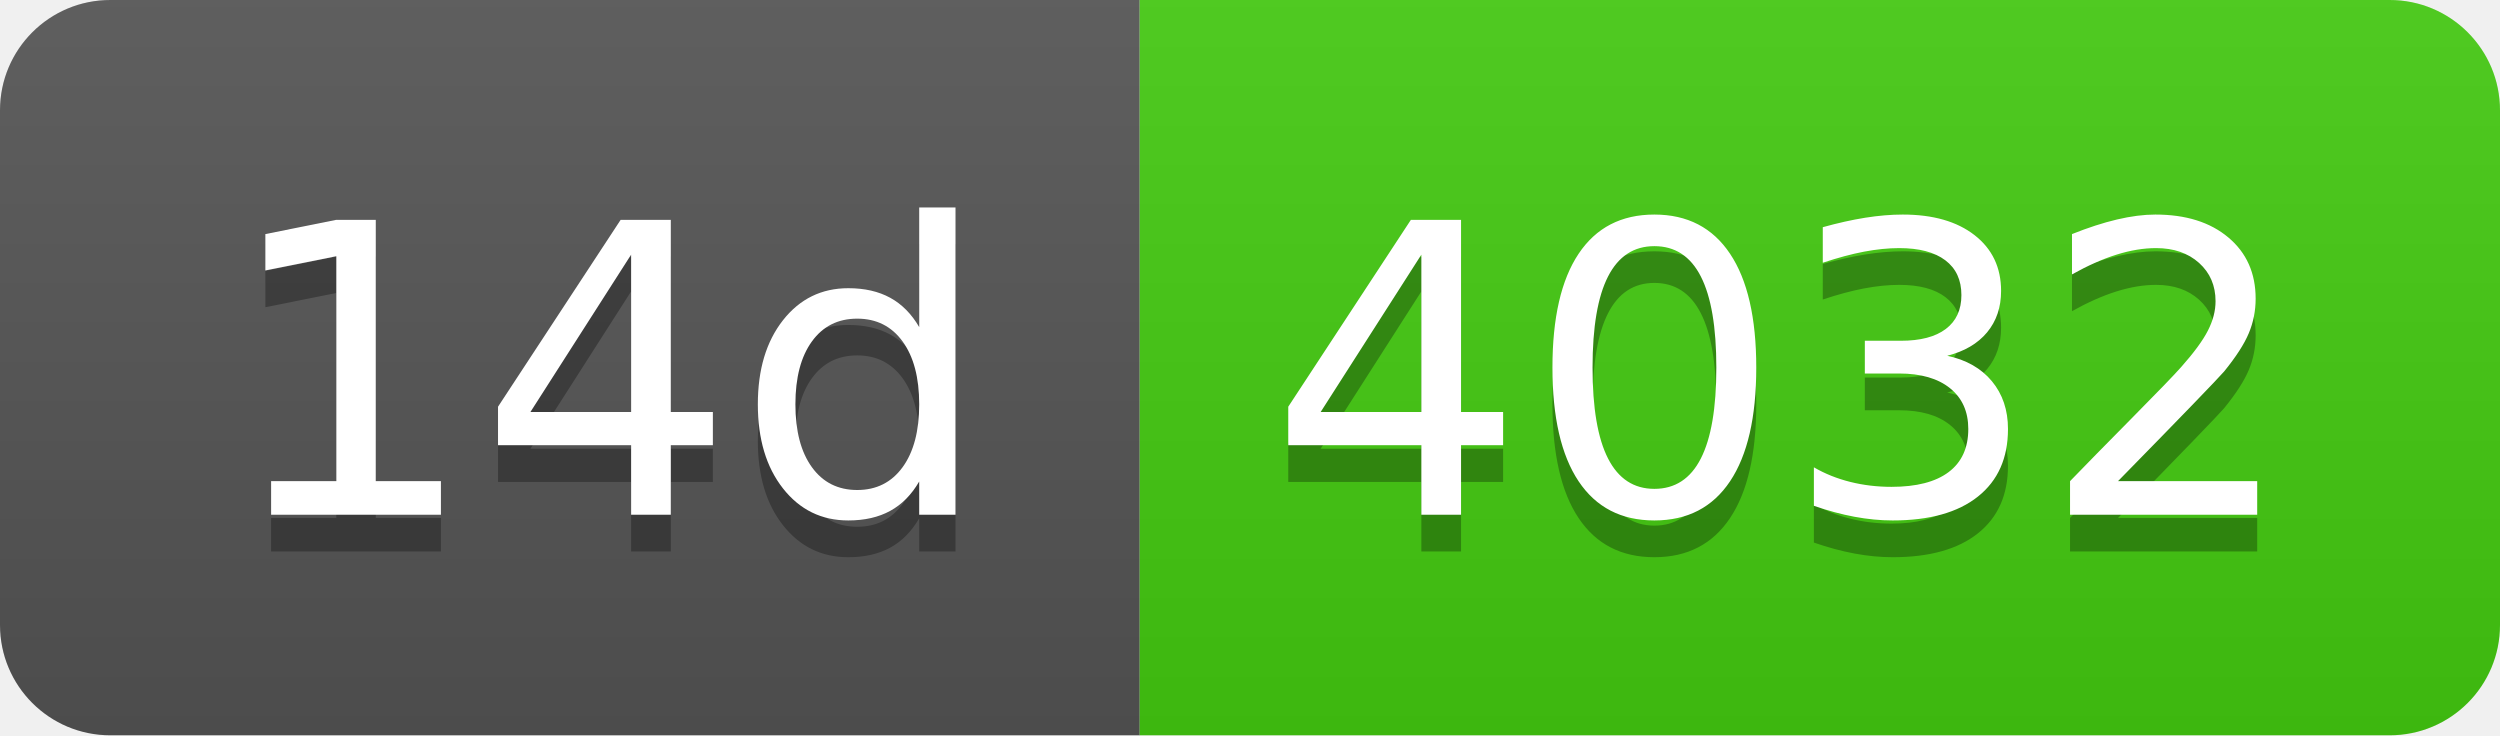
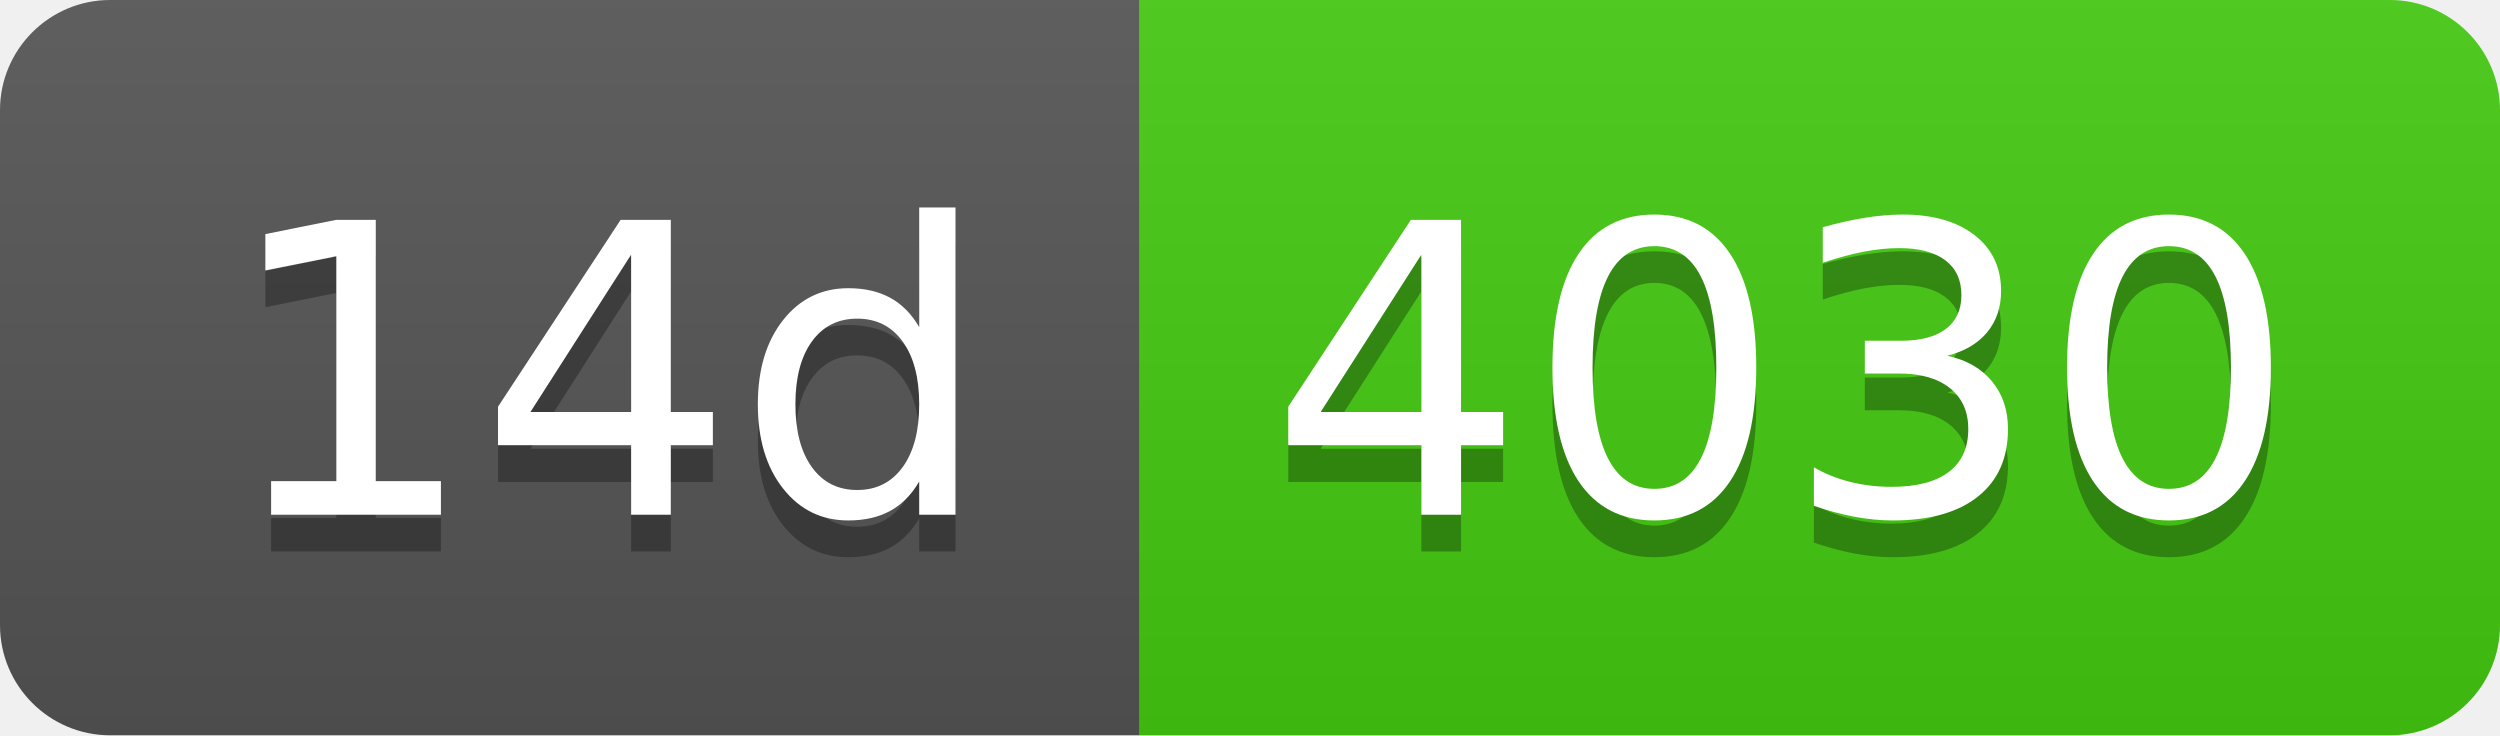
- <svg xmlns="http://www.w3.org/2000/svg" width="68" height="20" role="img" aria-label="14d: 4032">
+ <svg xmlns="http://www.w3.org/2000/svg" width="68" height="20" role="img" aria-label="14d: 4030">
  <linearGradient id="s" x2="0" y2="100%">
    <stop offset="0" stop-color="#bbb" stop-opacity=".1" />
    <stop offset="1" stop-opacity=".1" />
  </linearGradient>
  <clipPath id="r">
    <rect width="68" height="20" rx="3" fill="#fff" />
  </clipPath>
  <g clip-path="url(#r)">
    <rect width="31" height="20" fill="#555" />
    <rect x="31" width="37" height="20" fill="#4c1" />
    <rect width="68" height="20" fill="url(#s)" />
  </g>
  <g fill="#fff" text-anchor="middle" font-family="Verdana,Geneva,DejaVu Sans,sans-serif" text-rendering="geometricPrecision" font-size="110">
    <text aria-hidden="true" x="165" y="150" fill="#010101" fill-opacity=".3" transform="scale(.1)" textLength="210">14d</text>
    <text x="165" y="140" transform="scale(.1)" fill="#fff" textLength="210">14d</text>
-     <text aria-hidden="true" x="485" y="150" fill="#010101" fill-opacity=".3" transform="scale(.1)" textLength="270">4032</text>
-     <text x="485" y="140" transform="scale(.1)" fill="#fff" textLength="270">4032</text>
+     <text aria-hidden="true" x="485" y="150" fill="#010101" fill-opacity=".3" transform="scale(.1)" textLength="270">4030</text>
+     <text x="485" y="140" transform="scale(.1)" fill="#fff" textLength="270">4030</text>
  </g>
</svg>
